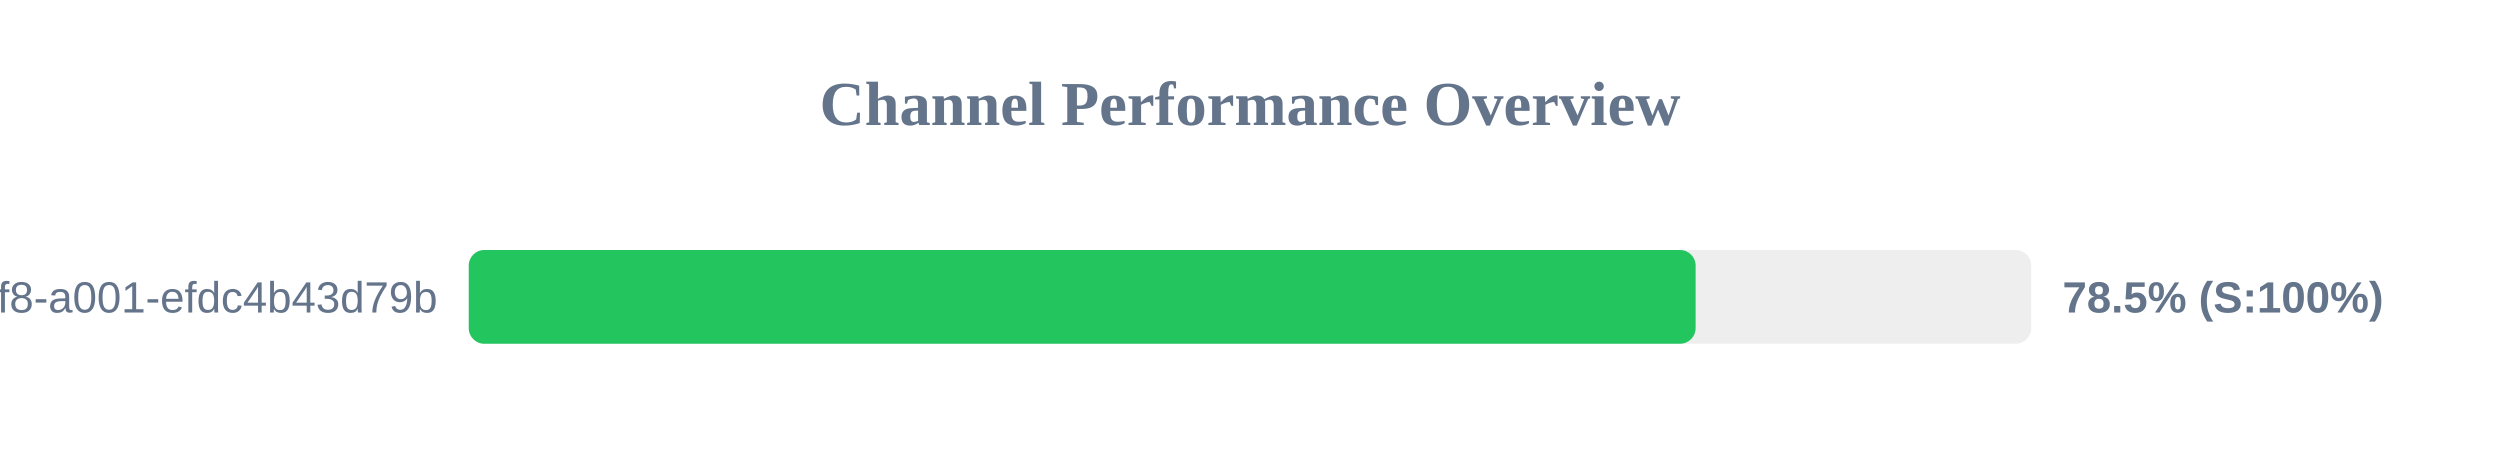
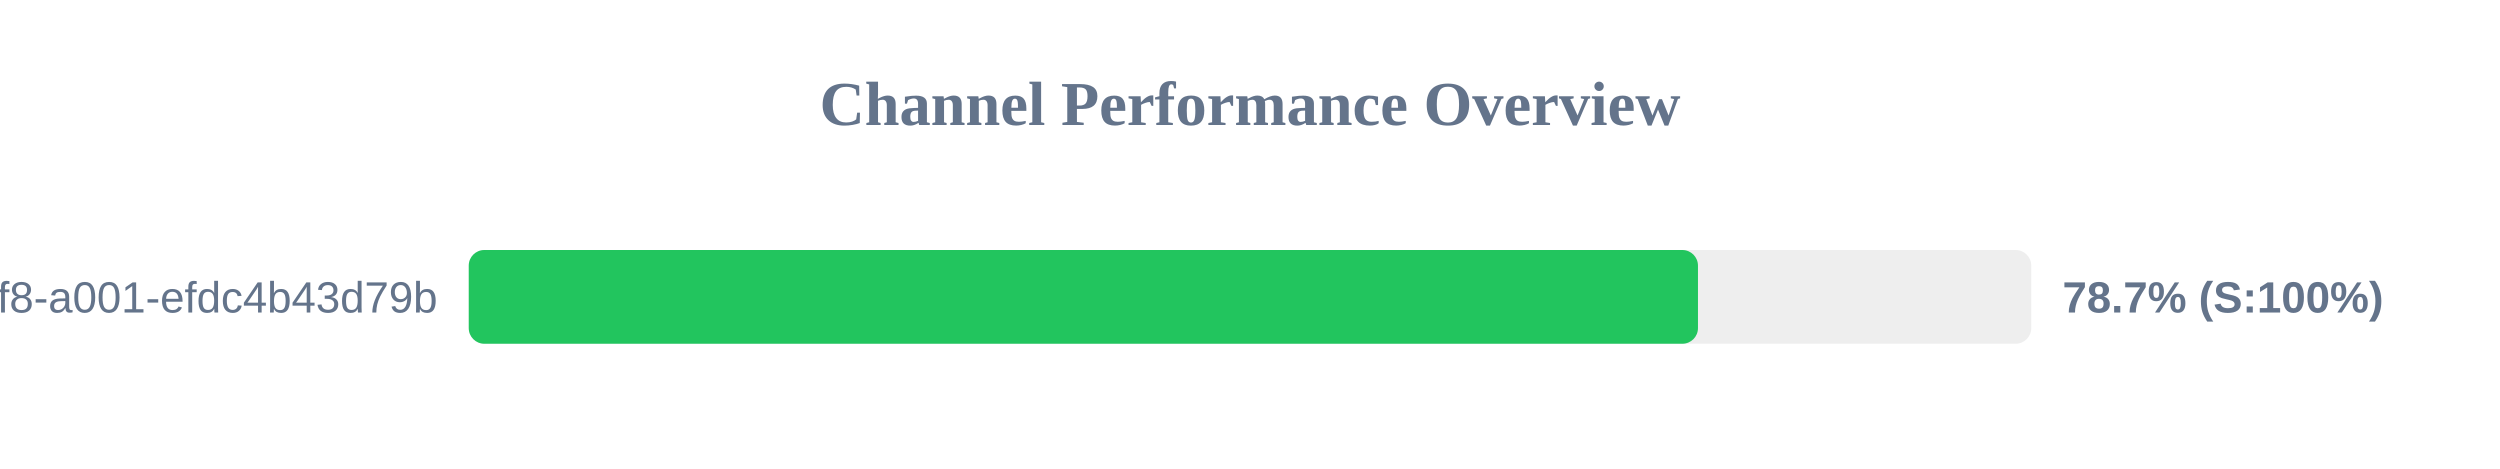
<svg xmlns="http://www.w3.org/2000/svg" width="800" height="150" version="1.1">
  <style>
        .row { font: 14px Arial; fill: #64748b; }
        .score { font: bold 14px Arial; fill: #64748b; }
    </style>
  <text x="400" y="40" text-anchor="middle" font-size="20px" font-weight="bold" fill="#64748b">Channel Performance Overview</text>
  <rect x="150" y="80" width="500" height="30" fill="#eee" rx="5" />
-   <rect x="150" y="80" width="392.6" height="30" fill="#22c55e" rx="5" />
+   <rect x="150" y="80" width="393.35" height="30" fill="#22c55e" rx="5" />
  <text x="140" y="100" text-anchor="end" class="row">?uuid=1fdb6b30-5371-4ff8-a001-efdc4b43d79b</text>
-   <text x="660" y="100" text-anchor="start" class="score">78.5% (S:100%)</text>
+   <text x="660" y="100" text-anchor="start" class="score">78.7% (S:100%)</text>
</svg>
